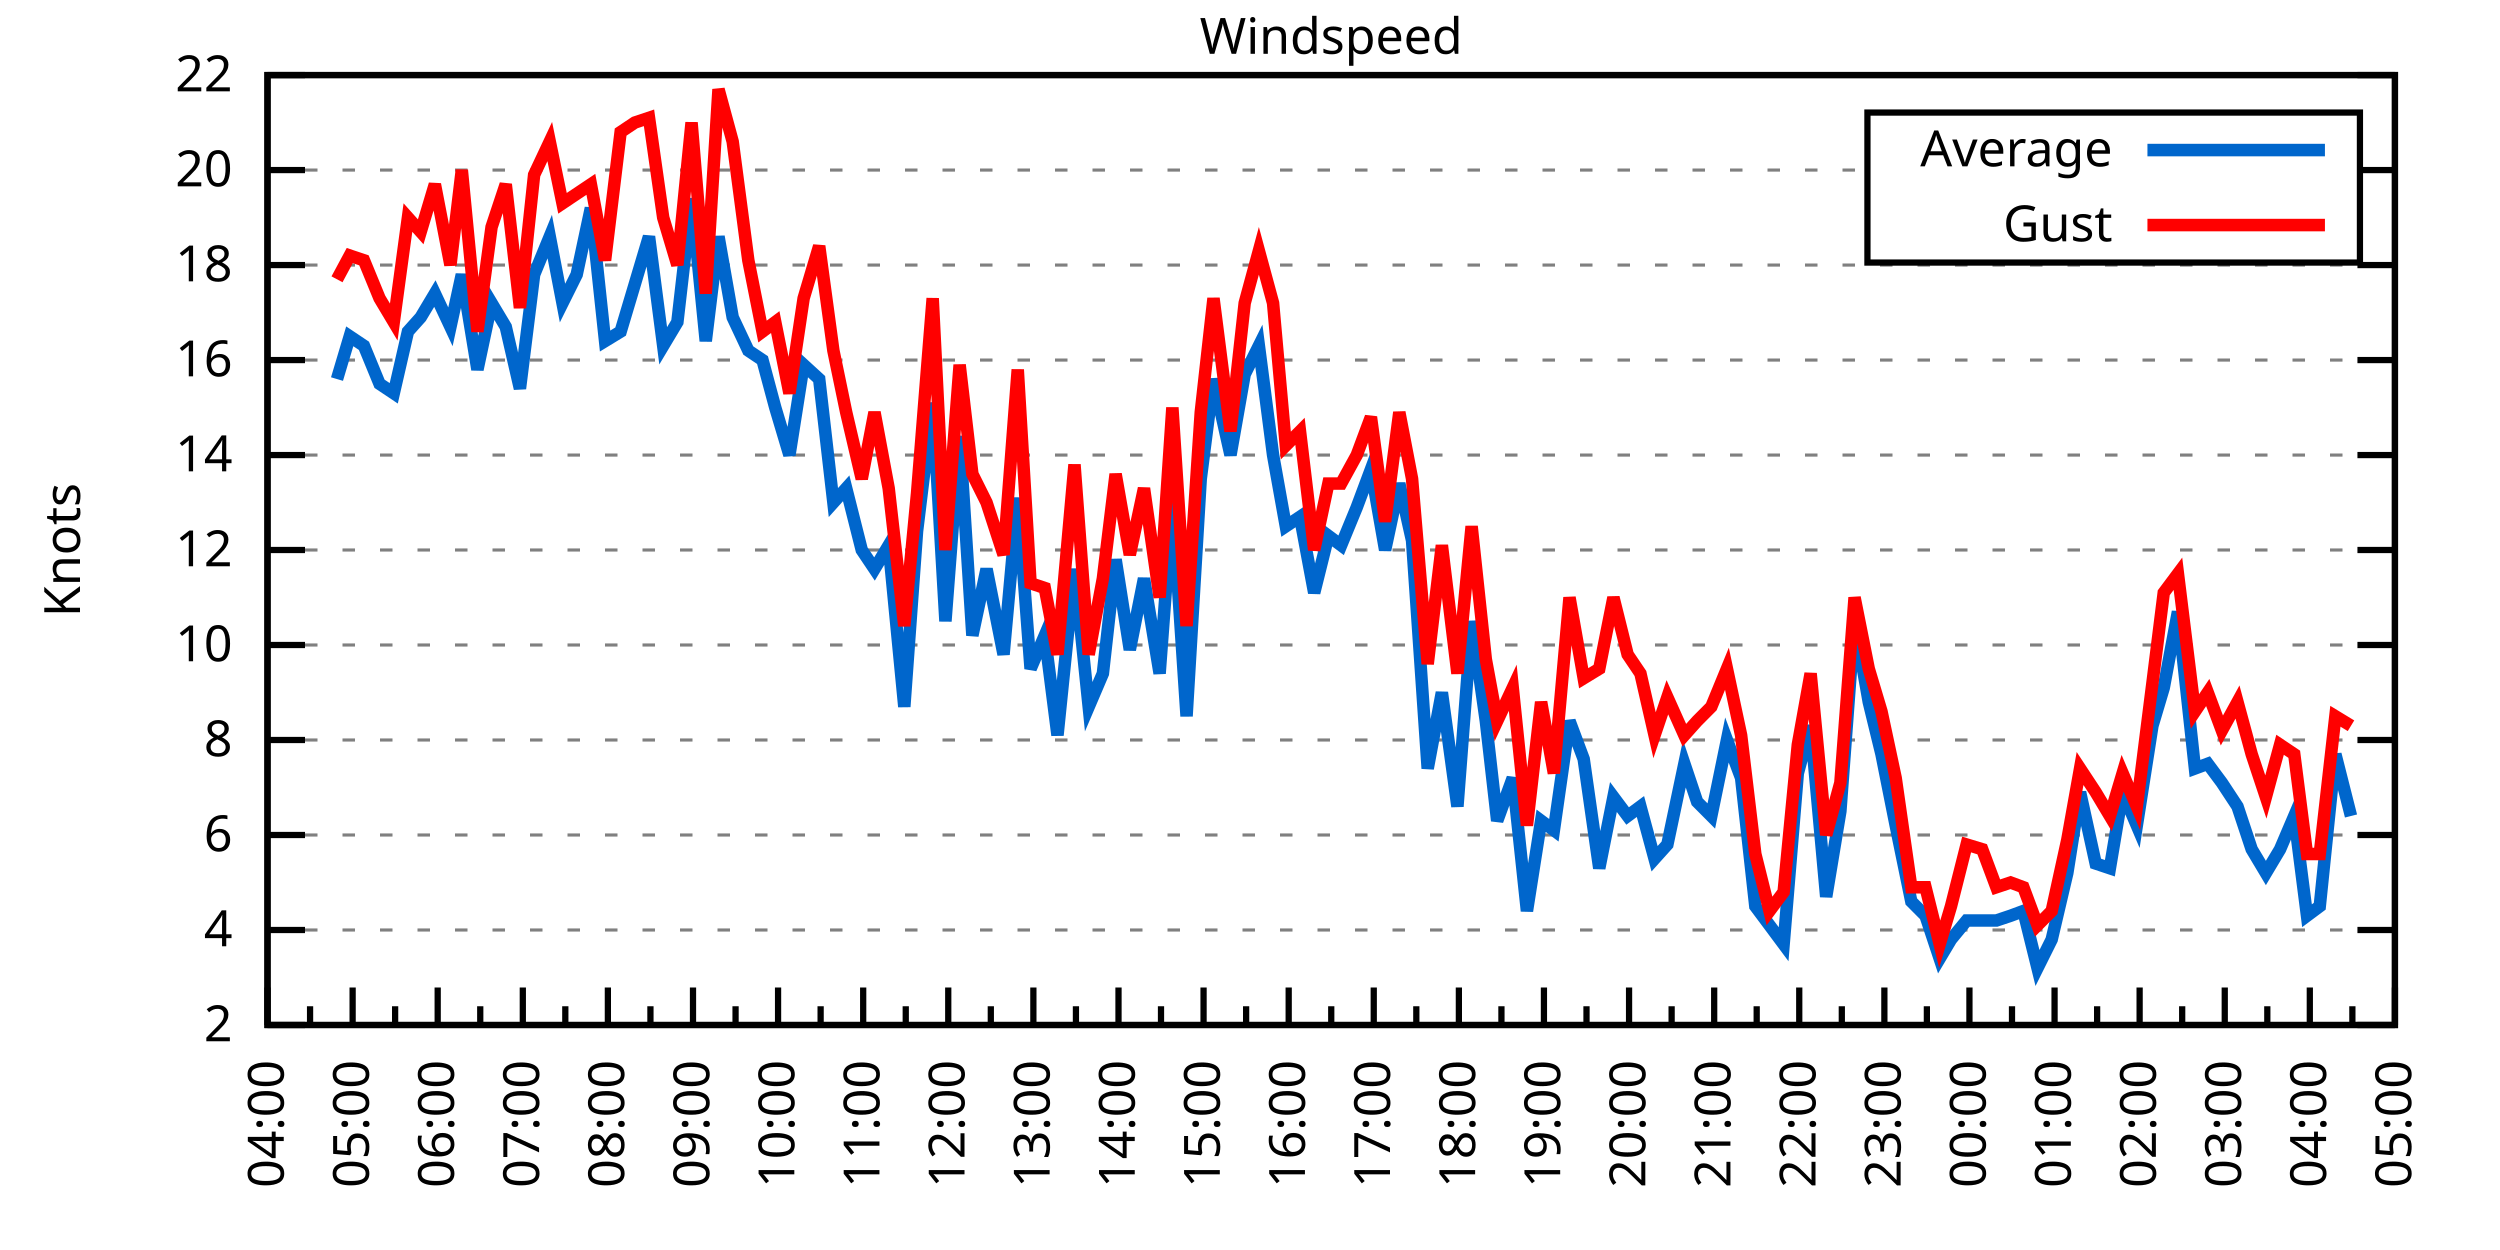
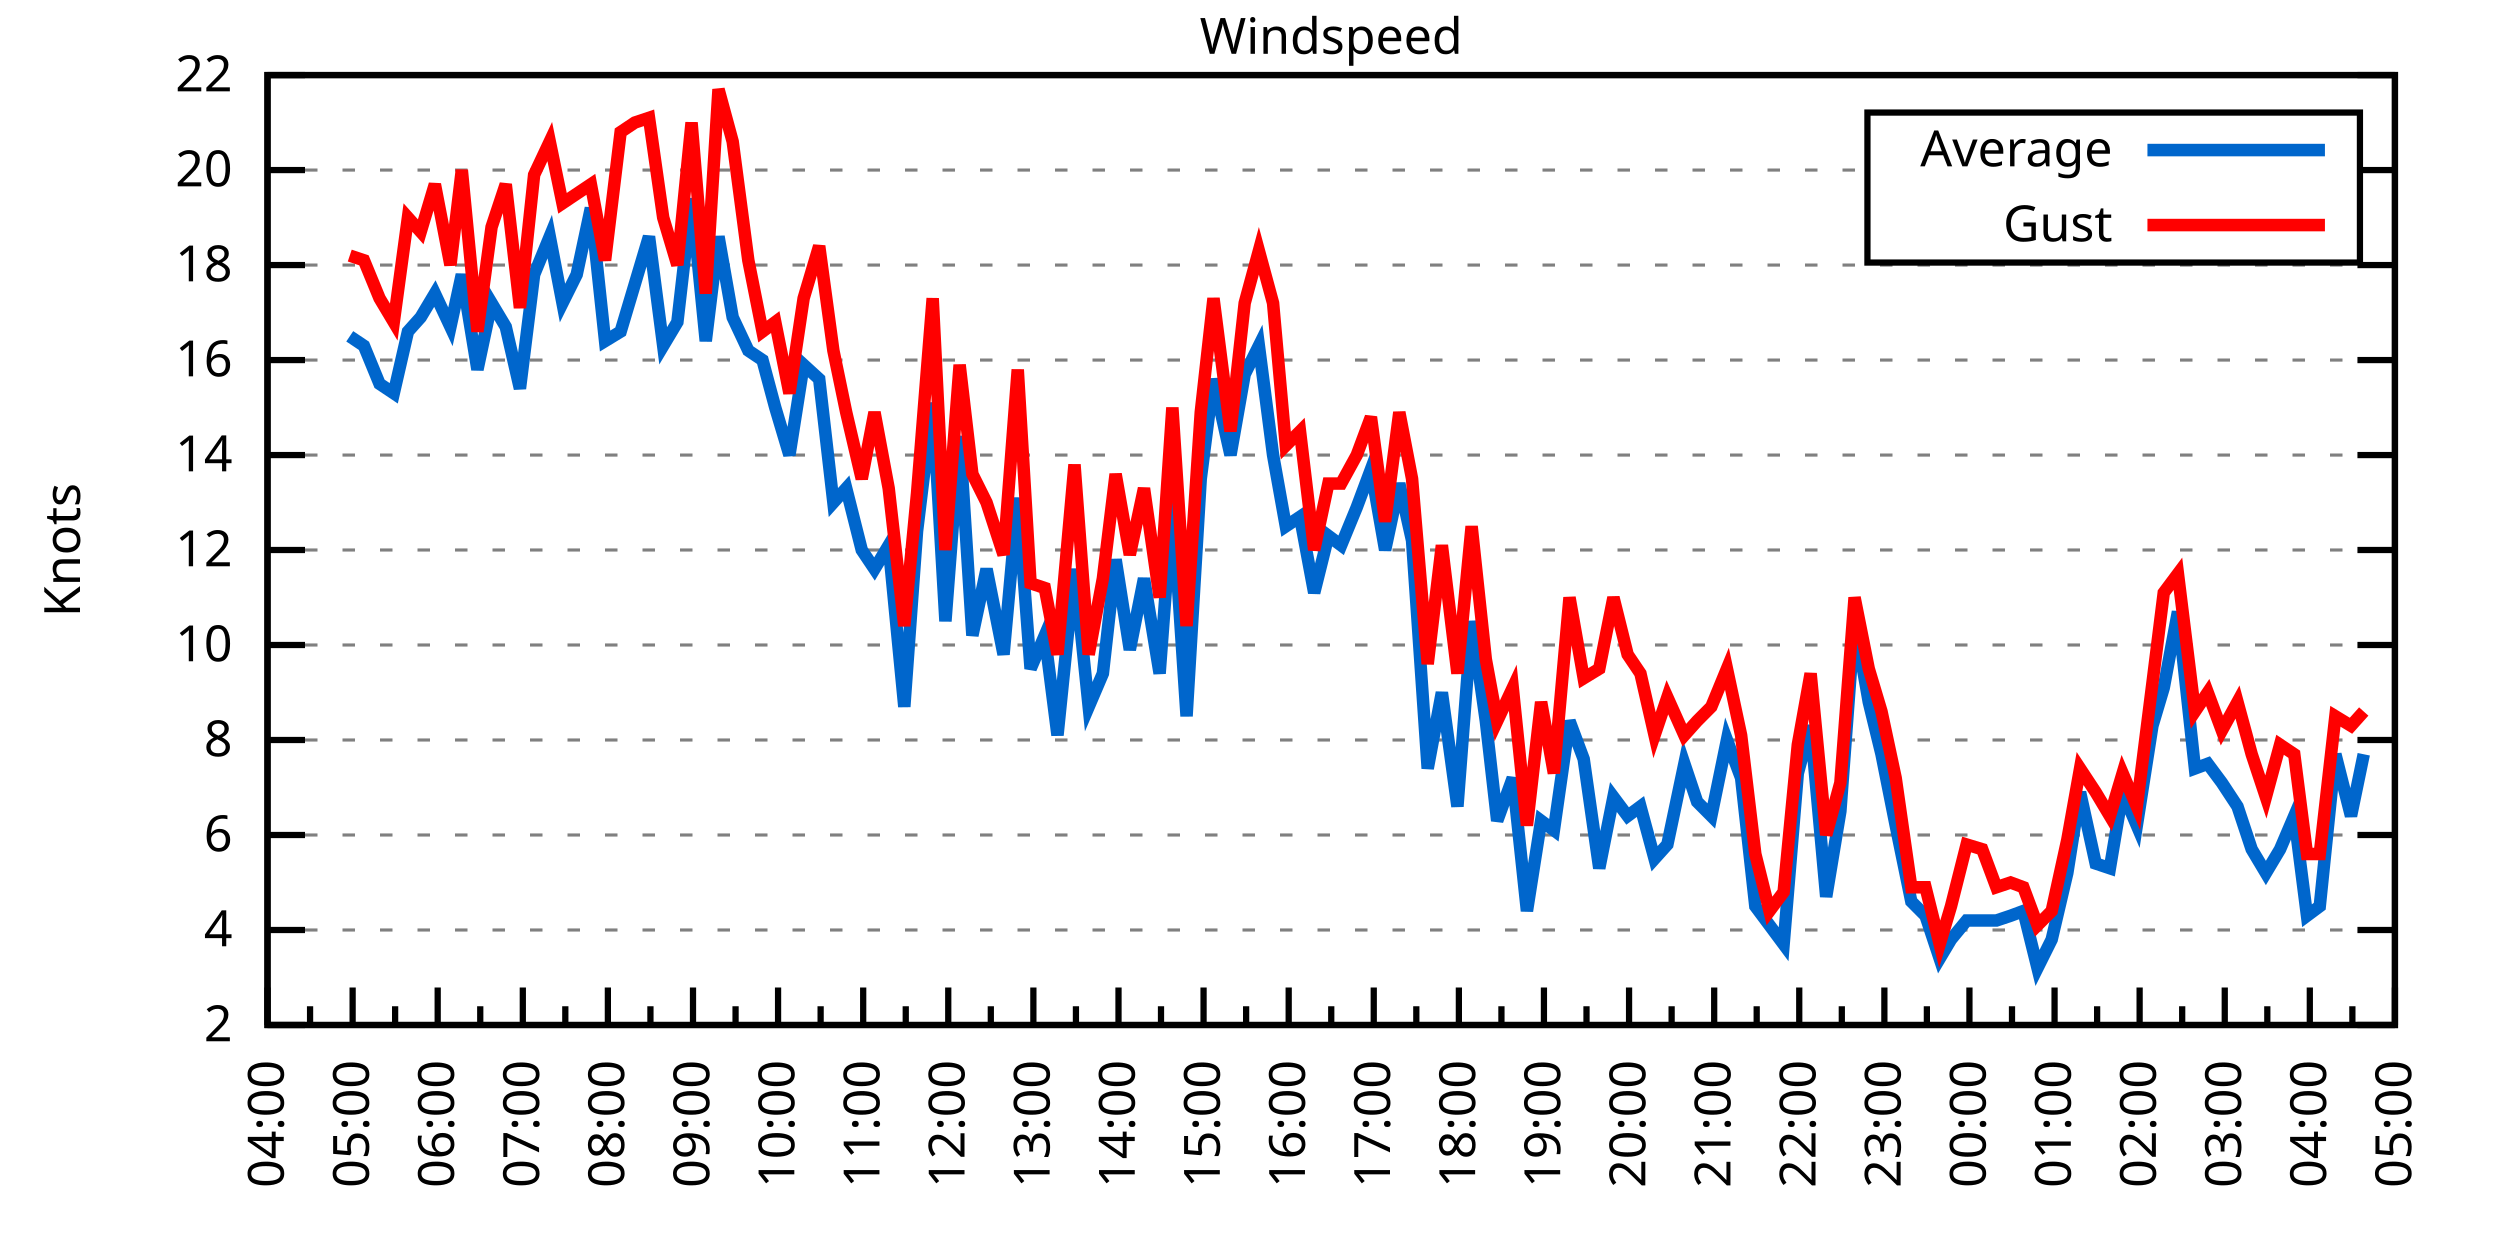
<svg xmlns="http://www.w3.org/2000/svg" xmlns:xlink="http://www.w3.org/1999/xlink" width="400" height="200" viewBox="0 0 400 200">
  <g id="gnuplot_canvas">
    <rect x="0" y="0" width="400" height="200" fill="none" />
    <defs>
      <circle id="gpDot" r="0.5" stroke-width="0.5" stroke="currentColor" />
      <path id="gpPt0" stroke-width="0.333" stroke="currentColor" d="M-1,0 h2 M0,-1 v2" />
      <path id="gpPt1" stroke-width="0.333" stroke="currentColor" d="M-1,-1 L1,1 M1,-1 L-1,1" />
      <path id="gpPt2" stroke-width="0.333" stroke="currentColor" d="M-1,0 L1,0 M0,-1 L0,1 M-1,-1 L1,1 M-1,1 L1,-1" />
      <rect id="gpPt3" stroke-width="0.333" stroke="currentColor" x="-1" y="-1" width="2" height="2" />
      <rect id="gpPt4" stroke-width="0.333" stroke="currentColor" fill="currentColor" x="-1" y="-1" width="2" height="2" />
      <circle id="gpPt5" stroke-width="0.333" stroke="currentColor" cx="0" cy="0" r="1" />
      <use xlink:href="#gpPt5" id="gpPt6" fill="currentColor" stroke="none" />
      <path id="gpPt7" stroke-width="0.333" stroke="currentColor" d="M0,-1.33 L-1.33,0.67 L1.33,0.67 z" />
      <use xlink:href="#gpPt7" id="gpPt8" fill="currentColor" stroke="none" />
      <use xlink:href="#gpPt7" id="gpPt9" stroke="currentColor" transform="rotate(180)" />
      <use xlink:href="#gpPt9" id="gpPt10" fill="currentColor" stroke="none" />
      <use xlink:href="#gpPt3" id="gpPt11" stroke="currentColor" transform="rotate(45)" />
      <use xlink:href="#gpPt11" id="gpPt12" fill="currentColor" stroke="none" />
      <path id="gpPt13" stroke-width="0.333" stroke="currentColor" d="M0,1.330 L1.265,0.411 L0.782,-1.067 L-0.782,-1.076 L-1.265,0.411 z" />
      <use xlink:href="#gpPt13" id="gpPt14" fill="currentColor" stroke="none" />
      <filter id="textbox" filterUnits="objectBoundingBox" x="0" y="0" height="1" width="1">
        <feFlood flood-color="white" flood-opacity="1" result="bgnd" />
        <feComposite in="SourceGraphic" in2="bgnd" operator="atop" />
      </filter>
      <filter id="greybox" filterUnits="objectBoundingBox" x="0" y="0" height="1" width="1">
        <feFlood flood-color="lightgrey" flood-opacity="1" result="grey" />
        <feComposite in="SourceGraphic" in2="grey" operator="atop" />
      </filter>
    </defs>
    <g fill="none" color="white" stroke="currentColor" stroke-width="1.00" stroke-linecap="butt" stroke-linejoin="miter">
</g>
    <g fill="none" color="black" stroke="currentColor" stroke-width="1.00" stroke-linecap="butt" stroke-linejoin="miter">
      <g stroke="none" shape-rendering="crispEdges">
        <polygon fill="rgb(255, 255, 255)" points="42.80,164.00 383.18,164.00 383.18,12.02 42.80,12.02 " />
      </g>
    </g>
    <g fill="none" color="black" stroke="currentColor" stroke-width="1.00" stroke-linecap="butt" stroke-linejoin="miter">
</g>
    <g fill="none" color="black" stroke="black" stroke-width="0.50" stroke-linecap="butt" stroke-linejoin="miter">
</g>
    <g fill="none" color="gray" stroke="currentColor" stroke-width="0.50" stroke-linecap="butt" stroke-linejoin="miter">
      <path stroke="gray" stroke-dasharray="2,4" class="gridline" d="M42.80,164.00 L383.19,164.00  " />
    </g>
    <g fill="none" color="gray" stroke="gray" stroke-width="1.00" stroke-linecap="butt" stroke-linejoin="miter">
</g>
    <g fill="none" color="black" stroke="currentColor" stroke-width="1.00" stroke-linecap="butt" stroke-linejoin="miter">
      <path stroke="black" d="M42.80,164.00 L48.80,164.00 M383.19,164.00 L377.19,164.00  " />
      <g transform="translate(37.20,166.60)" stroke="none" fill="black" font-family="Sans" font-size="8.00" text-anchor="end">
        <text>
          <tspan font-family="Sans"> 2</tspan>
        </text>
      </g>
    </g>
    <g fill="none" color="black" stroke="currentColor" stroke-width="1.00" stroke-linecap="butt" stroke-linejoin="miter">
</g>
    <g fill="none" color="black" stroke="black" stroke-width="0.50" stroke-linecap="butt" stroke-linejoin="miter">
</g>
    <g fill="none" color="gray" stroke="currentColor" stroke-width="0.50" stroke-linecap="butt" stroke-linejoin="miter">
      <path stroke="gray" stroke-dasharray="2,4" class="gridline" d="M42.80,148.80 L383.19,148.80  " />
    </g>
    <g fill="none" color="gray" stroke="gray" stroke-width="1.00" stroke-linecap="butt" stroke-linejoin="miter">
</g>
    <g fill="none" color="black" stroke="currentColor" stroke-width="1.00" stroke-linecap="butt" stroke-linejoin="miter">
      <path stroke="black" d="M42.80,148.80 L48.80,148.80 M383.19,148.80 L377.19,148.80  " />
      <g transform="translate(37.20,151.40)" stroke="none" fill="black" font-family="Sans" font-size="8.00" text-anchor="end">
        <text>
          <tspan font-family="Sans"> 4</tspan>
        </text>
      </g>
    </g>
    <g fill="none" color="black" stroke="currentColor" stroke-width="1.00" stroke-linecap="butt" stroke-linejoin="miter">
</g>
    <g fill="none" color="black" stroke="black" stroke-width="0.50" stroke-linecap="butt" stroke-linejoin="miter">
</g>
    <g fill="none" color="gray" stroke="currentColor" stroke-width="0.50" stroke-linecap="butt" stroke-linejoin="miter">
      <path stroke="gray" stroke-dasharray="2,4" class="gridline" d="M42.80,133.60 L383.19,133.60  " />
    </g>
    <g fill="none" color="gray" stroke="gray" stroke-width="1.00" stroke-linecap="butt" stroke-linejoin="miter">
</g>
    <g fill="none" color="black" stroke="currentColor" stroke-width="1.00" stroke-linecap="butt" stroke-linejoin="miter">
      <path stroke="black" d="M42.80,133.60 L48.80,133.60 M383.19,133.60 L377.19,133.60  " />
      <g transform="translate(37.20,136.20)" stroke="none" fill="black" font-family="Sans" font-size="8.00" text-anchor="end">
        <text>
          <tspan font-family="Sans"> 6</tspan>
        </text>
      </g>
    </g>
    <g fill="none" color="black" stroke="currentColor" stroke-width="1.00" stroke-linecap="butt" stroke-linejoin="miter">
</g>
    <g fill="none" color="black" stroke="black" stroke-width="0.50" stroke-linecap="butt" stroke-linejoin="miter">
</g>
    <g fill="none" color="gray" stroke="currentColor" stroke-width="0.50" stroke-linecap="butt" stroke-linejoin="miter">
      <path stroke="gray" stroke-dasharray="2,4" class="gridline" d="M42.80,118.40 L383.19,118.40  " />
    </g>
    <g fill="none" color="gray" stroke="gray" stroke-width="1.00" stroke-linecap="butt" stroke-linejoin="miter">
</g>
    <g fill="none" color="black" stroke="currentColor" stroke-width="1.00" stroke-linecap="butt" stroke-linejoin="miter">
      <path stroke="black" d="M42.80,118.40 L48.80,118.40 M383.19,118.40 L377.19,118.40  " />
      <g transform="translate(37.20,121.00)" stroke="none" fill="black" font-family="Sans" font-size="8.00" text-anchor="end">
        <text>
          <tspan font-family="Sans"> 8</tspan>
        </text>
      </g>
    </g>
    <g fill="none" color="black" stroke="currentColor" stroke-width="1.00" stroke-linecap="butt" stroke-linejoin="miter">
</g>
    <g fill="none" color="black" stroke="black" stroke-width="0.50" stroke-linecap="butt" stroke-linejoin="miter">
</g>
    <g fill="none" color="gray" stroke="currentColor" stroke-width="0.50" stroke-linecap="butt" stroke-linejoin="miter">
      <path stroke="gray" stroke-dasharray="2,4" class="gridline" d="M42.80,103.20 L383.19,103.20  " />
    </g>
    <g fill="none" color="gray" stroke="gray" stroke-width="1.00" stroke-linecap="butt" stroke-linejoin="miter">
</g>
    <g fill="none" color="black" stroke="currentColor" stroke-width="1.00" stroke-linecap="butt" stroke-linejoin="miter">
      <path stroke="black" d="M42.80,103.20 L48.80,103.20 M383.19,103.20 L377.19,103.20  " />
      <g transform="translate(37.20,105.80)" stroke="none" fill="black" font-family="Sans" font-size="8.00" text-anchor="end">
        <text>
          <tspan font-family="Sans"> 10</tspan>
        </text>
      </g>
    </g>
    <g fill="none" color="black" stroke="currentColor" stroke-width="1.00" stroke-linecap="butt" stroke-linejoin="miter">
</g>
    <g fill="none" color="black" stroke="black" stroke-width="0.50" stroke-linecap="butt" stroke-linejoin="miter">
</g>
    <g fill="none" color="gray" stroke="currentColor" stroke-width="0.50" stroke-linecap="butt" stroke-linejoin="miter">
      <path stroke="gray" stroke-dasharray="2,4" class="gridline" d="M42.80,88.00 L383.19,88.00  " />
    </g>
    <g fill="none" color="gray" stroke="gray" stroke-width="1.00" stroke-linecap="butt" stroke-linejoin="miter">
</g>
    <g fill="none" color="black" stroke="currentColor" stroke-width="1.00" stroke-linecap="butt" stroke-linejoin="miter">
      <path stroke="black" d="M42.80,88.00 L48.80,88.00 M383.19,88.00 L377.19,88.00  " />
      <g transform="translate(37.20,90.60)" stroke="none" fill="black" font-family="Sans" font-size="8.00" text-anchor="end">
        <text>
          <tspan font-family="Sans"> 12</tspan>
        </text>
      </g>
    </g>
    <g fill="none" color="black" stroke="currentColor" stroke-width="1.00" stroke-linecap="butt" stroke-linejoin="miter">
</g>
    <g fill="none" color="black" stroke="black" stroke-width="0.50" stroke-linecap="butt" stroke-linejoin="miter">
</g>
    <g fill="none" color="gray" stroke="currentColor" stroke-width="0.50" stroke-linecap="butt" stroke-linejoin="miter">
      <path stroke="gray" stroke-dasharray="2,4" class="gridline" d="M42.80,72.81 L383.19,72.81  " />
    </g>
    <g fill="none" color="gray" stroke="gray" stroke-width="1.00" stroke-linecap="butt" stroke-linejoin="miter">
</g>
    <g fill="none" color="black" stroke="currentColor" stroke-width="1.00" stroke-linecap="butt" stroke-linejoin="miter">
      <path stroke="black" d="M42.80,72.81 L48.80,72.81 M383.19,72.81 L377.19,72.81  " />
      <g transform="translate(37.20,75.41)" stroke="none" fill="black" font-family="Sans" font-size="8.00" text-anchor="end">
        <text>
          <tspan font-family="Sans"> 14</tspan>
        </text>
      </g>
    </g>
    <g fill="none" color="black" stroke="currentColor" stroke-width="1.00" stroke-linecap="butt" stroke-linejoin="miter">
</g>
    <g fill="none" color="black" stroke="black" stroke-width="0.50" stroke-linecap="butt" stroke-linejoin="miter">
</g>
    <g fill="none" color="gray" stroke="currentColor" stroke-width="0.50" stroke-linecap="butt" stroke-linejoin="miter">
      <path stroke="gray" stroke-dasharray="2,4" class="gridline" d="M42.80,57.61 L383.19,57.61  " />
    </g>
    <g fill="none" color="gray" stroke="gray" stroke-width="1.00" stroke-linecap="butt" stroke-linejoin="miter">
</g>
    <g fill="none" color="black" stroke="currentColor" stroke-width="1.00" stroke-linecap="butt" stroke-linejoin="miter">
      <path stroke="black" d="M42.80,57.61 L48.80,57.61 M383.19,57.61 L377.19,57.61  " />
      <g transform="translate(37.20,60.21)" stroke="none" fill="black" font-family="Sans" font-size="8.00" text-anchor="end">
        <text>
          <tspan font-family="Sans"> 16</tspan>
        </text>
      </g>
    </g>
    <g fill="none" color="black" stroke="currentColor" stroke-width="1.00" stroke-linecap="butt" stroke-linejoin="miter">
</g>
    <g fill="none" color="black" stroke="black" stroke-width="0.50" stroke-linecap="butt" stroke-linejoin="miter">
</g>
    <g fill="none" color="gray" stroke="currentColor" stroke-width="0.50" stroke-linecap="butt" stroke-linejoin="miter">
      <path stroke="gray" stroke-dasharray="2,4" class="gridline" d="M42.80,42.41 L383.19,42.41  " />
    </g>
    <g fill="none" color="gray" stroke="gray" stroke-width="1.00" stroke-linecap="butt" stroke-linejoin="miter">
</g>
    <g fill="none" color="black" stroke="currentColor" stroke-width="1.00" stroke-linecap="butt" stroke-linejoin="miter">
      <path stroke="black" d="M42.80,42.41 L48.80,42.41 M383.19,42.41 L377.19,42.41  " />
      <g transform="translate(37.20,45.01)" stroke="none" fill="black" font-family="Sans" font-size="8.00" text-anchor="end">
        <text>
          <tspan font-family="Sans"> 18</tspan>
        </text>
      </g>
    </g>
    <g fill="none" color="black" stroke="currentColor" stroke-width="1.00" stroke-linecap="butt" stroke-linejoin="miter">
</g>
    <g fill="none" color="black" stroke="black" stroke-width="0.50" stroke-linecap="butt" stroke-linejoin="miter">
</g>
    <g fill="none" color="gray" stroke="currentColor" stroke-width="0.50" stroke-linecap="butt" stroke-linejoin="miter">
      <path stroke="gray" stroke-dasharray="2,4" class="gridline" d="M42.80,27.21 L298.79,27.21 M377.59,27.21 L383.19,27.21  " />
    </g>
    <g fill="none" color="gray" stroke="gray" stroke-width="1.00" stroke-linecap="butt" stroke-linejoin="miter">
</g>
    <g fill="none" color="black" stroke="currentColor" stroke-width="1.00" stroke-linecap="butt" stroke-linejoin="miter">
      <path stroke="black" d="M42.80,27.21 L48.80,27.21 M383.19,27.21 L377.19,27.21  " />
      <g transform="translate(37.20,29.81)" stroke="none" fill="black" font-family="Sans" font-size="8.00" text-anchor="end">
        <text>
          <tspan font-family="Sans"> 20</tspan>
        </text>
      </g>
    </g>
    <g fill="none" color="black" stroke="currentColor" stroke-width="1.00" stroke-linecap="butt" stroke-linejoin="miter">
</g>
    <g fill="none" color="black" stroke="black" stroke-width="0.50" stroke-linecap="butt" stroke-linejoin="miter">
</g>
    <g fill="none" color="gray" stroke="currentColor" stroke-width="0.50" stroke-linecap="butt" stroke-linejoin="miter">
      <path stroke="gray" stroke-dasharray="2,4" class="gridline" d="M42.80,12.01 L383.19,12.01  " />
    </g>
    <g fill="none" color="gray" stroke="gray" stroke-width="1.00" stroke-linecap="butt" stroke-linejoin="miter">
</g>
    <g fill="none" color="black" stroke="currentColor" stroke-width="1.00" stroke-linecap="butt" stroke-linejoin="miter">
      <path stroke="black" d="M42.80,12.01 L48.80,12.01 M383.19,12.01 L377.19,12.01  " />
      <g transform="translate(37.20,14.61)" stroke="none" fill="black" font-family="Sans" font-size="8.00" text-anchor="end">
        <text>
          <tspan font-family="Sans"> 22</tspan>
        </text>
      </g>
    </g>
    <g fill="none" color="black" stroke="currentColor" stroke-width="1.00" stroke-linecap="butt" stroke-linejoin="miter">
      <path stroke="black" d="M42.80,164.00 L42.80,158.00  " />
      <g transform="translate(45.40,169.60) rotate(270)" stroke="none" fill="black" font-family="Sans" font-size="8.00" text-anchor="end">
        <text>
          <tspan font-family="Sans">04:00</tspan>
        </text>
      </g>
    </g>
    <g fill="none" color="black" stroke="currentColor" stroke-width="1.00" stroke-linecap="butt" stroke-linejoin="miter">
      <path stroke="black" d="M49.61,164.00 L49.61,161.00 M56.42,164.00 L56.42,158.00  " />
      <g transform="translate(59.02,169.60) rotate(270)" stroke="none" fill="black" font-family="Sans" font-size="8.00" text-anchor="end">
        <text>
          <tspan font-family="Sans">05:00</tspan>
        </text>
      </g>
    </g>
    <g fill="none" color="black" stroke="currentColor" stroke-width="1.00" stroke-linecap="butt" stroke-linejoin="miter">
      <path stroke="black" d="M63.22,164.00 L63.22,161.00 M70.03,164.00 L70.03,158.00  " />
      <g transform="translate(72.63,169.60) rotate(270)" stroke="none" fill="black" font-family="Sans" font-size="8.00" text-anchor="end">
        <text>
          <tspan font-family="Sans">06:00</tspan>
        </text>
      </g>
    </g>
    <g fill="none" color="black" stroke="currentColor" stroke-width="1.00" stroke-linecap="butt" stroke-linejoin="miter">
      <path stroke="black" d="M76.84,164.00 L76.84,161.00 M83.65,164.00 L83.65,158.00  " />
      <g transform="translate(86.25,169.60) rotate(270)" stroke="none" fill="black" font-family="Sans" font-size="8.00" text-anchor="end">
        <text>
          <tspan font-family="Sans">07:00</tspan>
        </text>
      </g>
    </g>
    <g fill="none" color="black" stroke="currentColor" stroke-width="1.00" stroke-linecap="butt" stroke-linejoin="miter">
      <path stroke="black" d="M90.45,164.00 L90.45,161.00 M97.26,164.00 L97.26,158.00  " />
      <g transform="translate(99.86,169.60) rotate(270)" stroke="none" fill="black" font-family="Sans" font-size="8.00" text-anchor="end">
        <text>
          <tspan font-family="Sans">08:00</tspan>
        </text>
      </g>
    </g>
    <g fill="none" color="black" stroke="currentColor" stroke-width="1.00" stroke-linecap="butt" stroke-linejoin="miter">
      <path stroke="black" d="M104.07,164.00 L104.07,161.00 M110.88,164.00 L110.88,158.00  " />
      <g transform="translate(113.48,169.60) rotate(270)" stroke="none" fill="black" font-family="Sans" font-size="8.00" text-anchor="end">
        <text>
          <tspan font-family="Sans">09:00</tspan>
        </text>
      </g>
    </g>
    <g fill="none" color="black" stroke="currentColor" stroke-width="1.00" stroke-linecap="butt" stroke-linejoin="miter">
      <path stroke="black" d="M117.69,164.00 L117.69,161.00 M124.49,164.00 L124.49,158.00  " />
      <g transform="translate(127.09,169.60) rotate(270)" stroke="none" fill="black" font-family="Sans" font-size="8.00" text-anchor="end">
        <text>
          <tspan font-family="Sans">10:00</tspan>
        </text>
      </g>
    </g>
    <g fill="none" color="black" stroke="currentColor" stroke-width="1.00" stroke-linecap="butt" stroke-linejoin="miter">
      <path stroke="black" d="M131.30,164.00 L131.30,161.00 M138.11,164.00 L138.11,158.00  " />
      <g transform="translate(140.71,169.60) rotate(270)" stroke="none" fill="black" font-family="Sans" font-size="8.00" text-anchor="end">
        <text>
          <tspan font-family="Sans">11:00</tspan>
        </text>
      </g>
    </g>
    <g fill="none" color="black" stroke="currentColor" stroke-width="1.00" stroke-linecap="butt" stroke-linejoin="miter">
      <path stroke="black" d="M144.92,164.00 L144.92,161.00 M151.72,164.00 L151.72,158.00  " />
      <g transform="translate(154.32,169.60) rotate(270)" stroke="none" fill="black" font-family="Sans" font-size="8.00" text-anchor="end">
        <text>
          <tspan font-family="Sans">12:00</tspan>
        </text>
      </g>
    </g>
    <g fill="none" color="black" stroke="currentColor" stroke-width="1.00" stroke-linecap="butt" stroke-linejoin="miter">
      <path stroke="black" d="M158.53,164.00 L158.53,161.00 M165.34,164.00 L165.34,158.00  " />
      <g transform="translate(167.94,169.60) rotate(270)" stroke="none" fill="black" font-family="Sans" font-size="8.00" text-anchor="end">
        <text>
          <tspan font-family="Sans">13:00</tspan>
        </text>
      </g>
    </g>
    <g fill="none" color="black" stroke="currentColor" stroke-width="1.00" stroke-linecap="butt" stroke-linejoin="miter">
      <path stroke="black" d="M172.15,164.00 L172.15,161.00 M178.96,164.00 L178.96,158.00  " />
      <g transform="translate(181.56,169.60) rotate(270)" stroke="none" fill="black" font-family="Sans" font-size="8.00" text-anchor="end">
        <text>
          <tspan font-family="Sans">14:00</tspan>
        </text>
      </g>
    </g>
    <g fill="none" color="black" stroke="currentColor" stroke-width="1.00" stroke-linecap="butt" stroke-linejoin="miter">
      <path stroke="black" d="M185.76,164.00 L185.76,161.00 M192.57,164.00 L192.57,158.00  " />
      <g transform="translate(195.17,169.60) rotate(270)" stroke="none" fill="black" font-family="Sans" font-size="8.00" text-anchor="end">
        <text>
          <tspan font-family="Sans">15:00</tspan>
        </text>
      </g>
    </g>
    <g fill="none" color="black" stroke="currentColor" stroke-width="1.00" stroke-linecap="butt" stroke-linejoin="miter">
      <path stroke="black" d="M199.38,164.00 L199.38,161.00 M206.19,164.00 L206.19,158.00  " />
      <g transform="translate(208.79,169.60) rotate(270)" stroke="none" fill="black" font-family="Sans" font-size="8.00" text-anchor="end">
        <text>
          <tspan font-family="Sans">16:00</tspan>
        </text>
      </g>
    </g>
    <g fill="none" color="black" stroke="currentColor" stroke-width="1.00" stroke-linecap="butt" stroke-linejoin="miter">
      <path stroke="black" d="M213.00,164.00 L213.00,161.00 M219.80,164.00 L219.80,158.00  " />
      <g transform="translate(222.40,169.60) rotate(270)" stroke="none" fill="black" font-family="Sans" font-size="8.00" text-anchor="end">
        <text>
          <tspan font-family="Sans">17:00</tspan>
        </text>
      </g>
    </g>
    <g fill="none" color="black" stroke="currentColor" stroke-width="1.00" stroke-linecap="butt" stroke-linejoin="miter">
      <path stroke="black" d="M226.61,164.00 L226.61,161.00 M233.42,164.00 L233.42,158.00  " />
      <g transform="translate(236.02,169.60) rotate(270)" stroke="none" fill="black" font-family="Sans" font-size="8.00" text-anchor="end">
        <text>
          <tspan font-family="Sans">18:00</tspan>
        </text>
      </g>
    </g>
    <g fill="none" color="black" stroke="currentColor" stroke-width="1.00" stroke-linecap="butt" stroke-linejoin="miter">
      <path stroke="black" d="M240.23,164.00 L240.23,161.00 M247.03,164.00 L247.03,158.00  " />
      <g transform="translate(249.63,169.60) rotate(270)" stroke="none" fill="black" font-family="Sans" font-size="8.00" text-anchor="end">
        <text>
          <tspan font-family="Sans">19:00</tspan>
        </text>
      </g>
    </g>
    <g fill="none" color="black" stroke="currentColor" stroke-width="1.00" stroke-linecap="butt" stroke-linejoin="miter">
      <path stroke="black" d="M253.84,164.00 L253.84,161.00 M260.65,164.00 L260.65,158.00  " />
      <g transform="translate(263.25,169.60) rotate(270)" stroke="none" fill="black" font-family="Sans" font-size="8.00" text-anchor="end">
        <text>
          <tspan font-family="Sans">20:00</tspan>
        </text>
      </g>
    </g>
    <g fill="none" color="black" stroke="currentColor" stroke-width="1.00" stroke-linecap="butt" stroke-linejoin="miter">
      <path stroke="black" d="M267.46,164.00 L267.46,161.00 M274.27,164.00 L274.27,158.00  " />
      <g transform="translate(276.87,169.60) rotate(270)" stroke="none" fill="black" font-family="Sans" font-size="8.00" text-anchor="end">
        <text>
          <tspan font-family="Sans">21:00</tspan>
        </text>
      </g>
    </g>
    <g fill="none" color="black" stroke="currentColor" stroke-width="1.00" stroke-linecap="butt" stroke-linejoin="miter">
      <path stroke="black" d="M281.07,164.00 L281.07,161.00 M287.88,164.00 L287.88,158.00  " />
      <g transform="translate(290.48,169.60) rotate(270)" stroke="none" fill="black" font-family="Sans" font-size="8.00" text-anchor="end">
        <text>
          <tspan font-family="Sans">22:00</tspan>
        </text>
      </g>
    </g>
    <g fill="none" color="black" stroke="currentColor" stroke-width="1.00" stroke-linecap="butt" stroke-linejoin="miter">
      <path stroke="black" d="M294.69,164.00 L294.69,161.00 M301.50,164.00 L301.50,158.00  " />
      <g transform="translate(304.10,169.60) rotate(270)" stroke="none" fill="black" font-family="Sans" font-size="8.00" text-anchor="end">
        <text>
          <tspan font-family="Sans">23:00</tspan>
        </text>
      </g>
    </g>
    <g fill="none" color="black" stroke="currentColor" stroke-width="1.00" stroke-linecap="butt" stroke-linejoin="miter">
      <path stroke="black" d="M308.30,164.00 L308.30,161.00 M315.11,164.00 L315.11,158.00  " />
      <g transform="translate(317.71,169.60) rotate(270)" stroke="none" fill="black" font-family="Sans" font-size="8.00" text-anchor="end">
        <text>
          <tspan font-family="Sans">00:00</tspan>
        </text>
      </g>
    </g>
    <g fill="none" color="black" stroke="currentColor" stroke-width="1.00" stroke-linecap="butt" stroke-linejoin="miter">
      <path stroke="black" d="M321.92,164.00 L321.92,161.00 M328.73,164.00 L328.73,158.00  " />
      <g transform="translate(331.33,169.60) rotate(270)" stroke="none" fill="black" font-family="Sans" font-size="8.00" text-anchor="end">
        <text>
          <tspan font-family="Sans">01:00</tspan>
        </text>
      </g>
    </g>
    <g fill="none" color="black" stroke="currentColor" stroke-width="1.00" stroke-linecap="butt" stroke-linejoin="miter">
      <path stroke="black" d="M335.54,164.00 L335.54,161.00 M342.34,164.00 L342.34,158.00  " />
      <g transform="translate(344.94,169.60) rotate(270)" stroke="none" fill="black" font-family="Sans" font-size="8.00" text-anchor="end">
        <text>
          <tspan font-family="Sans">02:00</tspan>
        </text>
      </g>
    </g>
    <g fill="none" color="black" stroke="currentColor" stroke-width="1.00" stroke-linecap="butt" stroke-linejoin="miter">
      <path stroke="black" d="M349.15,164.00 L349.15,161.00 M355.96,164.00 L355.96,158.00  " />
      <g transform="translate(358.56,169.60) rotate(270)" stroke="none" fill="black" font-family="Sans" font-size="8.00" text-anchor="end">
        <text>
          <tspan font-family="Sans">03:00</tspan>
        </text>
      </g>
    </g>
    <g fill="none" color="black" stroke="currentColor" stroke-width="1.00" stroke-linecap="butt" stroke-linejoin="miter">
      <path stroke="black" d="M362.77,164.00 L362.77,161.00 M369.57,164.00 L369.57,158.00  " />
      <g transform="translate(372.17,169.60) rotate(270)" stroke="none" fill="black" font-family="Sans" font-size="8.00" text-anchor="end">
        <text>
          <tspan font-family="Sans">04:00</tspan>
        </text>
      </g>
    </g>
    <g fill="none" color="black" stroke="currentColor" stroke-width="1.00" stroke-linecap="butt" stroke-linejoin="miter">
      <path stroke="black" d="M376.38,164.00 L376.38,161.00 M383.19,164.00 L383.19,158.00  " />
      <g transform="translate(385.79,169.60) rotate(270)" stroke="none" fill="black" font-family="Sans" font-size="8.00" text-anchor="end">
        <text>
          <tspan font-family="Sans">05:00</tspan>
        </text>
      </g>
    </g>
    <g fill="none" color="black" stroke="currentColor" stroke-width="1.00" stroke-linecap="butt" stroke-linejoin="miter">
</g>
    <g fill="none" color="black" stroke="currentColor" stroke-width="1.00" stroke-linecap="butt" stroke-linejoin="miter">
      <path stroke="black" d="M42.80,12.01 L42.80,164.00 L383.19,164.00 L383.19,12.01 L42.80,12.01 Z  " />
    </g>
    <g fill="none" color="black" stroke="currentColor" stroke-width="1.00" stroke-linecap="butt" stroke-linejoin="miter">
      <g transform="translate(12.80,88.01) rotate(270)" stroke="none" fill="black" font-family="Sans" font-size="8.00" text-anchor="middle">
        <text>
          <tspan font-family="Sans">Knots</tspan>
        </text>
      </g>
    </g>
    <g fill="none" color="black" stroke="currentColor" stroke-width="1.00" stroke-linecap="butt" stroke-linejoin="miter">
</g>
    <g fill="none" color="black" stroke="currentColor" stroke-width="1.00" stroke-linecap="butt" stroke-linejoin="miter">
      <path stroke="black" d="M298.79,42.01 L298.79,18.01 L377.59,18.01 L377.59,42.01 L298.79,42.01 Z  " />
    </g>
    <g id="Windspeed_plot_1">
      <g fill="none" color="white" stroke="black" stroke-width="2.00" stroke-linecap="butt" stroke-linejoin="miter">
</g>
      <g fill="none" color="black" stroke="currentColor" stroke-width="2.00" stroke-linecap="butt" stroke-linejoin="miter">
        <g transform="translate(337.99,26.61)" stroke="none" fill="black" font-family="Sans" font-size="8.00" text-anchor="end">
          <text>
            <tspan font-family="Sans">Average</tspan>
          </text>
        </g>
      </g>
      <g fill="none" color="black" stroke="currentColor" stroke-width="2.00" stroke-linecap="butt" stroke-linejoin="miter">
-         <path stroke="rgb(  0, 102, 204)" d="M343.59,24.01 L371.99,24.01 M53.92,60.65 L55.96,53.81 L58.23,55.33 L60.73,61.41 L63.00,62.93 L65.27,53.05   L67.31,50.77 L69.58,46.97 L72.07,52.29 L73.89,43.93 L76.39,59.13 L78.65,48.49 L80.92,52.29 L83.19,62.17   L85.46,43.93 L87.96,37.85 L90.00,48.49 L92.27,43.93 L94.54,33.29 L96.81,54.57 L99.30,53.05 L101.57,45.45   L103.84,37.85 L106.11,55.33 L108.38,51.53 L110.65,31.77 L112.92,54.57 L114.96,37.85 L117.23,50.77 L119.73,56.09   L122.00,57.61 L124.04,65.21 L126.31,72.81 L128.58,58.37 L131.07,60.65 L133.34,80.41 L135.39,78.13 L137.88,88.00   L139.92,91.04 L142.19,87.25 L144.69,113.08 L146.73,84.97 L149.23,64.45 L151.27,99.40 L153.54,69.77 L155.58,101.68   L157.85,91.04 L160.57,104.72 L162.84,79.65 L164.89,107.00 L167.16,101.68 L169.20,117.64 L171.92,91.04 L174.19,113.08   L176.46,107.76 L178.50,89.52 L180.77,103.96 L183.04,92.56 L185.54,107.76 L187.58,80.41 L189.85,114.60 L192.12,76.61   L194.16,60.65 L196.88,72.81 L199.15,59.89 L201.42,55.33 L203.69,72.81 L205.73,84.21 L208.00,82.69 L210.27,94.84   L212.54,85.73 L214.58,87.25 L217.08,81.17 L219.35,75.09 L221.62,88.00 L223.89,77.37 L225.93,86.49 L228.43,122.96   L230.70,110.80 L233.19,129.04 L235.46,99.40 L237.73,115.36 L239.55,131.32 L242.04,124.48 L244.31,145.76 L246.58,131.32   L248.62,132.84 L251.12,115.36 L253.39,121.44 L255.88,138.92 L258.15,127.52 L260.42,130.56 L262.47,129.04 L264.73,137.40   L266.78,135.12 L269.50,122.20 L271.54,128.28 L273.81,130.56 L276.31,118.40 L278.58,124.48 L280.85,145.00 L283.12,148.04   L285.38,151.08 L287.65,123.72 L289.70,116.12 L292.19,143.48 L294.46,129.80 L296.73,99.40 L299.00,112.32 L301.04,120.68   L303.31,132.08 L305.81,144.24 L308.08,146.52 L310.35,153.36 L312.16,150.32 L314.66,147.28 L317.15,147.28 L319.42,147.28   L321.69,146.52 L323.74,145.76 L326.00,154.88 L328.27,150.32 L330.77,139.68 L332.81,126.76 L335.31,138.16 L337.58,138.92   L339.62,126.76 L341.89,132.08 L344.39,116.12 L346.20,110.04 L348.47,97.88 L351.19,122.96 L353.24,122.20 L355.50,125.24   L358.00,129.04 L360.27,135.88 L362.54,139.68 L364.81,135.88 L367.08,130.56 L369.12,146.52 L371.16,145.00 L373.66,120.68   L376.16,130.56  " />
+         <path stroke="rgb(  0, 102, 204)" d="M343.59,24.01 L371.99,24.01 M55.96,53.81 L58.23,55.33 L60.73,61.41 L63.00,62.93 L65.27,53.05 L67.31,50.77   L69.58,46.97 L72.07,52.29 L73.89,43.93 L76.39,59.13 L78.65,48.49 L80.92,52.29 L83.19,62.17 L85.46,43.93   L87.96,37.85 L90.00,48.49 L92.27,43.93 L94.54,33.29 L96.81,54.57 L99.30,53.05 L101.57,45.45 L103.84,37.85   L106.11,55.33 L108.38,51.53 L110.65,31.77 L112.92,54.57 L114.96,37.85 L117.23,50.77 L119.73,56.09 L122.00,57.61   L124.04,65.21 L126.31,72.81 L128.58,58.37 L131.07,60.65 L133.34,80.41 L135.39,78.13 L137.88,88.00 L139.92,91.04   L142.19,87.25 L144.69,113.08 L146.73,84.97 L149.23,64.45 L151.27,99.40 L153.54,69.77 L155.58,101.68 L157.85,91.04   L160.57,104.72 L162.84,79.65 L164.89,107.00 L167.16,101.68 L169.20,117.64 L171.92,91.04 L174.19,113.08 L176.46,107.76   L178.50,89.52 L180.77,103.96 L183.04,92.56 L185.54,107.76 L187.58,80.41 L189.85,114.60 L192.12,76.61 L194.16,60.65   L196.88,72.81 L199.15,59.89 L201.42,55.33 L203.69,72.81 L205.73,84.21 L208.00,82.69 L210.27,94.84 L212.54,85.73   L214.58,87.25 L217.08,81.17 L219.35,75.09 L221.62,88.00 L223.89,77.37 L225.93,86.49 L228.43,122.96 L230.70,110.80   L233.19,129.04 L235.46,99.40 L237.73,115.36 L239.55,131.32 L242.04,124.48 L244.31,145.76 L246.58,131.32 L248.62,132.84   L251.12,115.36 L253.39,121.44 L255.88,138.92 L258.15,127.52 L260.42,130.56 L262.47,129.04 L264.73,137.40 L266.78,135.12   L269.50,122.20 L271.54,128.28 L273.81,130.56 L276.31,118.40 L278.58,124.48 L280.85,145.00 L283.12,148.04 L285.38,151.08   L287.65,123.72 L289.70,116.12 L292.19,143.48 L294.46,129.80 L296.73,99.40 L299.00,112.32 L301.04,120.68 L303.31,132.08   L305.81,144.24 L308.08,146.52 L310.35,153.36 L312.16,150.32 L314.66,147.28 L317.15,147.28 L319.42,147.28 L321.69,146.52   L323.74,145.76 L326.00,154.88 L328.27,150.32 L330.77,139.68 L332.81,126.76 L335.31,138.16 L337.58,138.92 L339.62,126.76   L341.89,132.08 L344.39,116.12 L346.20,110.04 L348.47,97.88 L351.19,122.96 L353.24,122.20 L355.50,125.24 L358.00,129.04   L360.27,135.88 L362.54,139.68 L364.81,135.88 L367.08,130.56 L369.12,146.52 L371.16,145.00 L373.66,120.68 L376.16,130.56   L378.20,120.68  " />
      </g>
    </g>
    <g id="Windspeed_plot_2">
      <g fill="none" color="black" stroke="currentColor" stroke-width="2.00" stroke-linecap="butt" stroke-linejoin="miter">
        <g transform="translate(337.99,38.61)" stroke="none" fill="black" font-family="Sans" font-size="8.00" text-anchor="end">
          <text>
            <tspan font-family="Sans">Gust</tspan>
          </text>
        </g>
      </g>
      <g fill="none" color="black" stroke="currentColor" stroke-width="2.00" stroke-linecap="butt" stroke-linejoin="miter">
-         <path stroke="rgb(255,   0,   0)" d="M343.59,36.01 L371.99,36.01 M53.92,44.69 L55.96,40.89 L58.23,41.65 L60.73,47.73 L63.00,51.53 L65.27,34.81   L67.31,37.09 L69.58,29.49 L72.07,42.41 L73.89,27.21 L76.39,53.05 L78.65,36.33 L80.92,29.49 L83.19,49.25   L85.46,27.97 L87.96,22.65 L90.00,32.53 L92.27,31.01 L94.54,29.49 L96.81,41.65 L99.30,21.13 L101.57,19.61   L103.84,18.85 L106.11,34.81 L108.38,42.41 L110.65,19.61 L112.92,46.97 L114.96,14.29 L117.23,22.65 L119.73,41.65   L122.00,53.05 L124.04,51.53 L126.31,62.93 L128.58,47.73 L131.07,39.37 L133.34,56.09 L135.39,65.97 L137.88,76.61   L139.92,65.97 L142.19,78.13 L144.69,100.16 L146.73,78.89 L149.23,47.73 L151.27,88.00 L153.54,58.37 L155.58,75.85   L157.85,80.41 L160.57,88.76 L162.84,59.13 L164.89,93.32 L167.16,94.08 L169.20,104.72 L171.92,74.33 L174.19,104.72   L176.46,92.56 L178.50,75.85 L180.77,88.76 L183.04,78.13 L185.54,95.60 L187.58,65.21 L189.85,100.16 L192.12,65.97   L194.16,47.73 L196.88,69.01 L199.15,48.49 L201.42,40.13 L203.69,48.49 L205.73,71.29 L208.00,69.01 L210.27,88.00   L212.54,77.37 L214.58,77.37 L217.08,72.81 L219.35,66.73 L221.62,83.45 L223.89,65.97 L225.93,76.61 L228.43,106.24   L230.70,87.25 L233.19,107.76 L235.46,84.21 L237.73,105.48 L239.55,115.36 L242.04,110.04 L244.31,132.08 L246.58,112.32   L248.62,123.72 L251.12,95.60 L253.39,108.52 L255.88,107.00 L258.15,95.60 L260.42,104.72 L262.47,107.76 L264.73,117.64   L266.78,111.56 L269.50,117.64 L271.54,115.36 L273.81,113.08 L276.31,107.00 L278.58,117.64 L280.85,136.64 L283.12,145.76   L285.38,142.72 L287.65,119.16 L289.70,107.76 L292.19,133.60 L294.46,125.24 L296.73,95.60 L299.00,107.00 L301.04,113.84   L303.31,124.48 L305.81,141.96 L308.08,141.96 L310.35,151.08 L312.16,145.00 L314.66,135.12 L317.15,135.88 L319.42,141.96   L321.69,141.20 L323.74,141.96 L326.00,148.04 L328.27,145.76 L330.77,134.36 L332.81,122.96 L335.31,126.76 L337.58,130.56   L339.62,123.72 L341.89,129.04 L344.39,109.28 L346.20,94.84 L348.47,91.80 L351.19,113.84 L353.24,110.80 L355.50,116.88   L358.00,112.32 L360.27,120.68 L362.54,127.52 L364.81,119.16 L367.08,120.68 L369.12,136.64 L371.16,136.64 L373.66,114.60   L376.16,116.12  " />
+         <path stroke="rgb(255,   0,   0)" d="M343.59,36.01 L371.99,36.01 M55.96,40.89 L58.23,41.65 L60.73,47.73 L63.00,51.53 L65.27,34.81 L67.31,37.09   L69.58,29.49 L72.07,42.41 L73.89,27.21 L76.39,53.05 L78.65,36.33 L80.92,29.49 L83.19,49.25 L85.46,27.97   L87.96,22.65 L90.00,32.53 L92.27,31.01 L94.54,29.49 L96.81,41.65 L99.30,21.13 L101.57,19.61 L103.84,18.85   L106.11,34.81 L108.38,42.41 L110.65,19.61 L112.92,46.97 L114.96,14.29 L117.23,22.65 L119.73,41.65 L122.00,53.05   L124.04,51.53 L126.31,62.93 L128.58,47.73 L131.07,39.37 L133.34,56.09 L135.39,65.97 L137.88,76.61 L139.92,65.97   L142.19,78.13 L144.69,100.16 L146.73,78.89 L149.23,47.73 L151.27,88.00 L153.54,58.37 L155.58,75.85 L157.85,80.41   L160.57,88.76 L162.84,59.13 L164.89,93.32 L167.16,94.08 L169.20,104.72 L171.92,74.33 L174.19,104.72 L176.46,92.56   L178.50,75.85 L180.77,88.76 L183.04,78.13 L185.54,95.60 L187.58,65.21 L189.85,100.16 L192.12,65.97 L194.16,47.73   L196.88,69.01 L199.15,48.49 L201.42,40.13 L203.69,48.49 L205.73,71.29 L208.00,69.01 L210.27,88.00 L212.54,77.37   L214.58,77.37 L217.08,72.81 L219.35,66.73 L221.62,83.45 L223.89,65.97 L225.93,76.61 L228.43,106.24 L230.70,87.25   L233.19,107.76 L235.46,84.21 L237.73,105.48 L239.55,115.36 L242.04,110.04 L244.31,132.08 L246.58,112.32 L248.62,123.72   L251.12,95.60 L253.39,108.52 L255.88,107.00 L258.15,95.60 L260.42,104.72 L262.47,107.76 L264.73,117.64 L266.78,111.56   L269.50,117.64 L271.54,115.36 L273.81,113.08 L276.31,107.00 L278.58,117.64 L280.85,136.64 L283.12,145.76 L285.38,142.72   L287.65,119.16 L289.70,107.76 L292.19,133.60 L294.46,125.24 L296.73,95.60 L299.00,107.00 L301.04,113.84 L303.31,124.48   L305.81,141.96 L308.08,141.96 L310.35,151.08 L312.16,145.00 L314.66,135.12 L317.15,135.88 L319.42,141.96 L321.69,141.20   L323.74,141.96 L326.00,148.04 L328.27,145.76 L330.77,134.36 L332.81,122.96 L335.31,126.76 L337.58,130.56 L339.62,123.72   L341.89,129.04 L344.39,109.28 L346.20,94.84 L348.47,91.80 L351.19,113.84 L353.24,110.80 L355.50,116.88 L358.00,112.32   L360.27,120.68 L362.54,127.52 L364.81,119.16 L367.08,120.68 L369.12,136.64 L371.16,136.64 L373.66,114.60 L376.16,116.12   L378.20,113.84  " />
      </g>
    </g>
    <g fill="none" color="black" stroke="currentColor" stroke-width="2.00" stroke-linecap="butt" stroke-linejoin="miter">
</g>
    <g fill="none" color="black" stroke="black" stroke-width="1.00" stroke-linecap="butt" stroke-linejoin="miter">
</g>
    <g fill="none" color="black" stroke="currentColor" stroke-width="1.00" stroke-linecap="butt" stroke-linejoin="miter">
      <path stroke="black" d="M42.80,12.01 L42.80,164.00 L383.19,164.00 L383.19,12.01 L42.80,12.01 Z  " />
    </g>
    <g fill="none" color="black" stroke="currentColor" stroke-width="1.00" stroke-linecap="butt" stroke-linejoin="miter">
      <g transform="translate(212.99,8.61)" stroke="none" fill="black" font-family="Sans" font-size="8.00" text-anchor="middle">
        <text>
          <tspan font-family="Sans">Windspeed</tspan>
        </text>
      </g>
    </g>
    <g fill="none" color="black" stroke="currentColor" stroke-width="1.00" stroke-linecap="butt" stroke-linejoin="miter">
</g>
  </g>
</svg>
